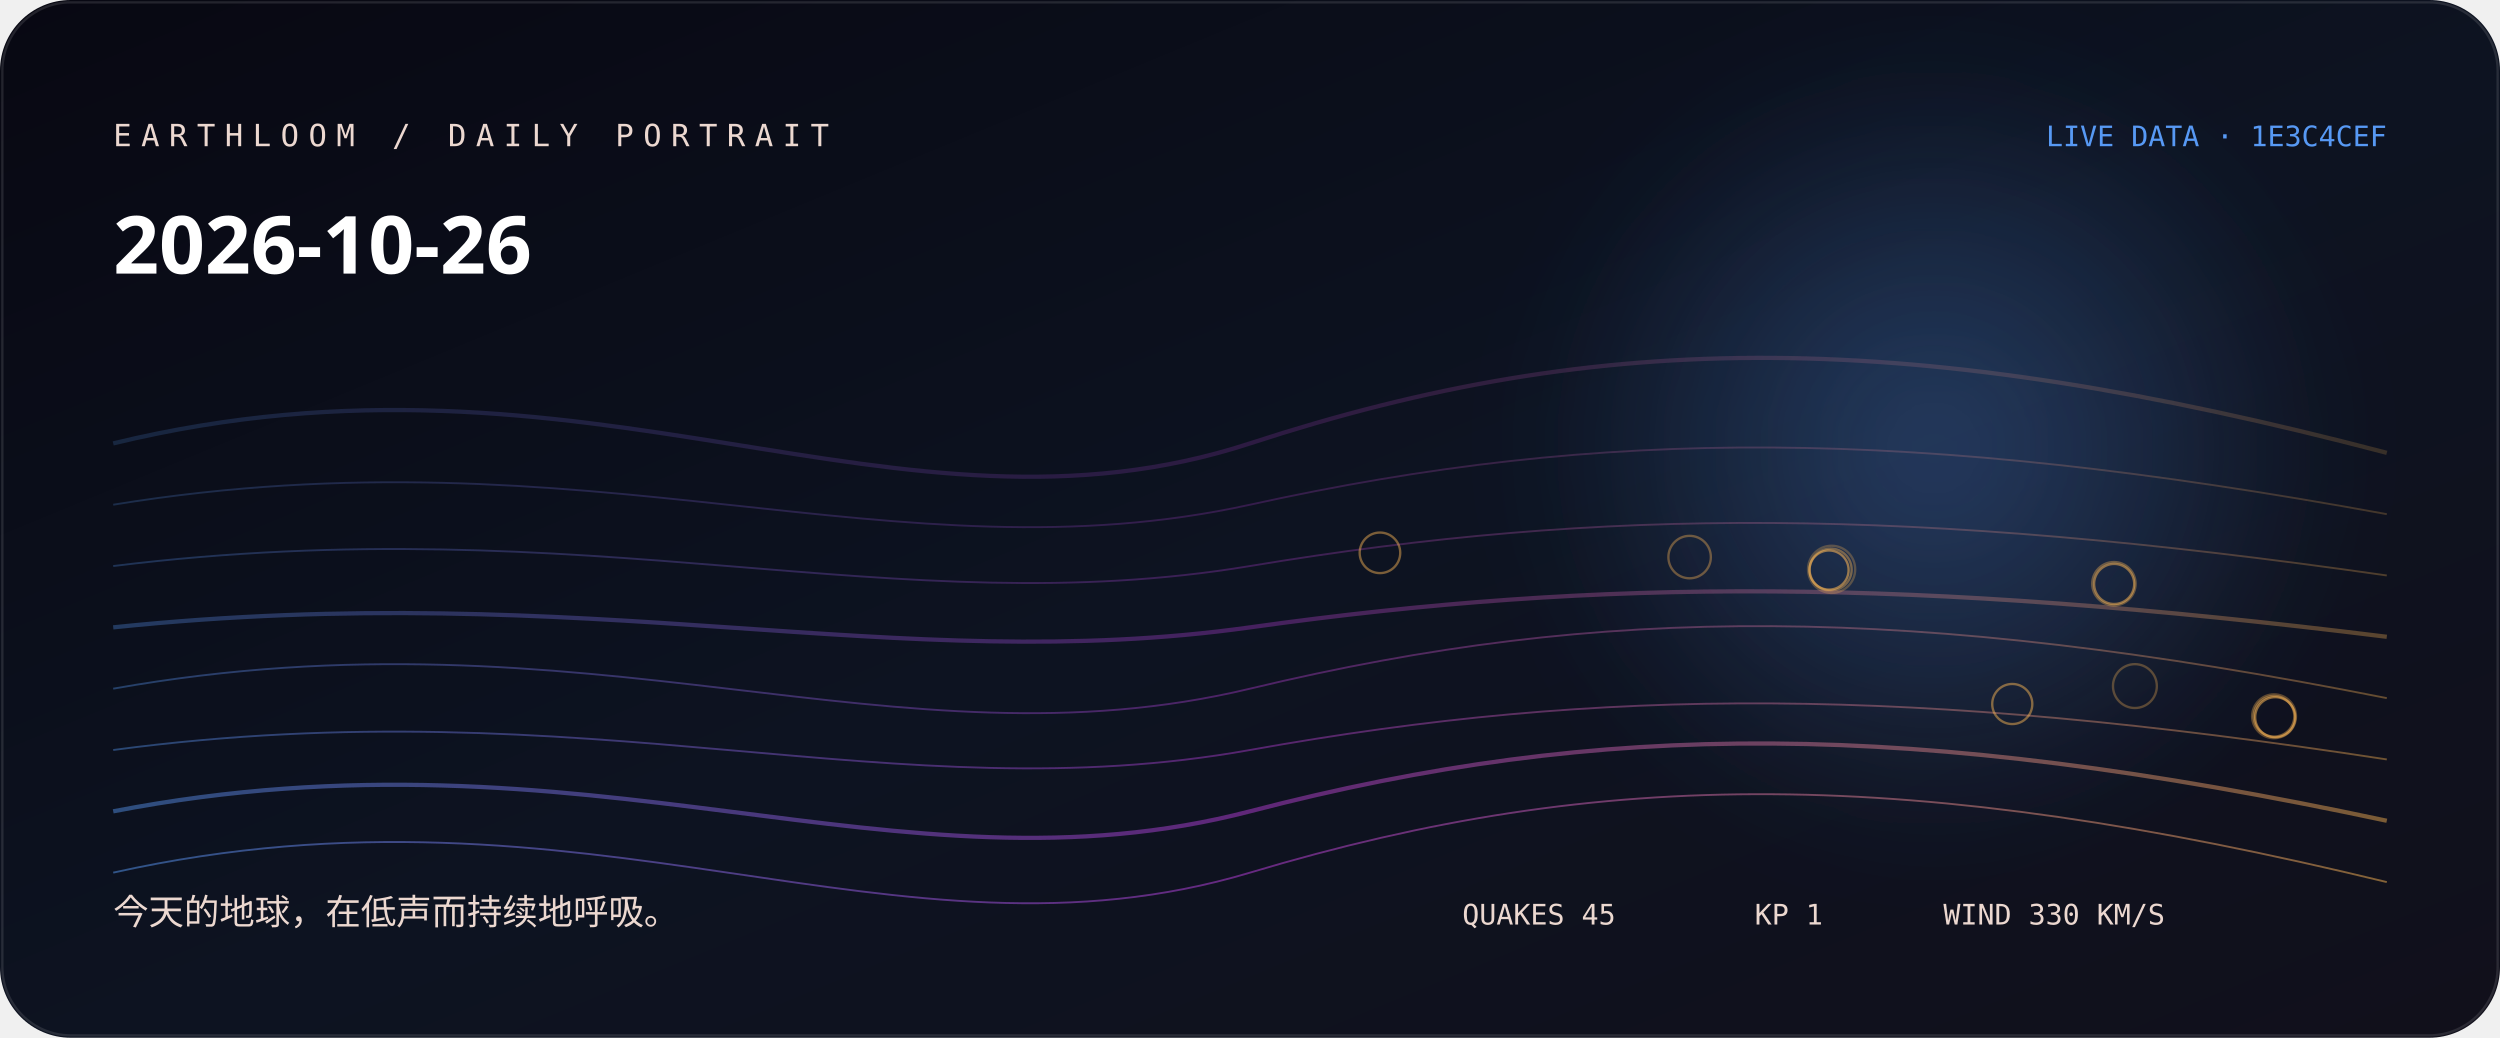
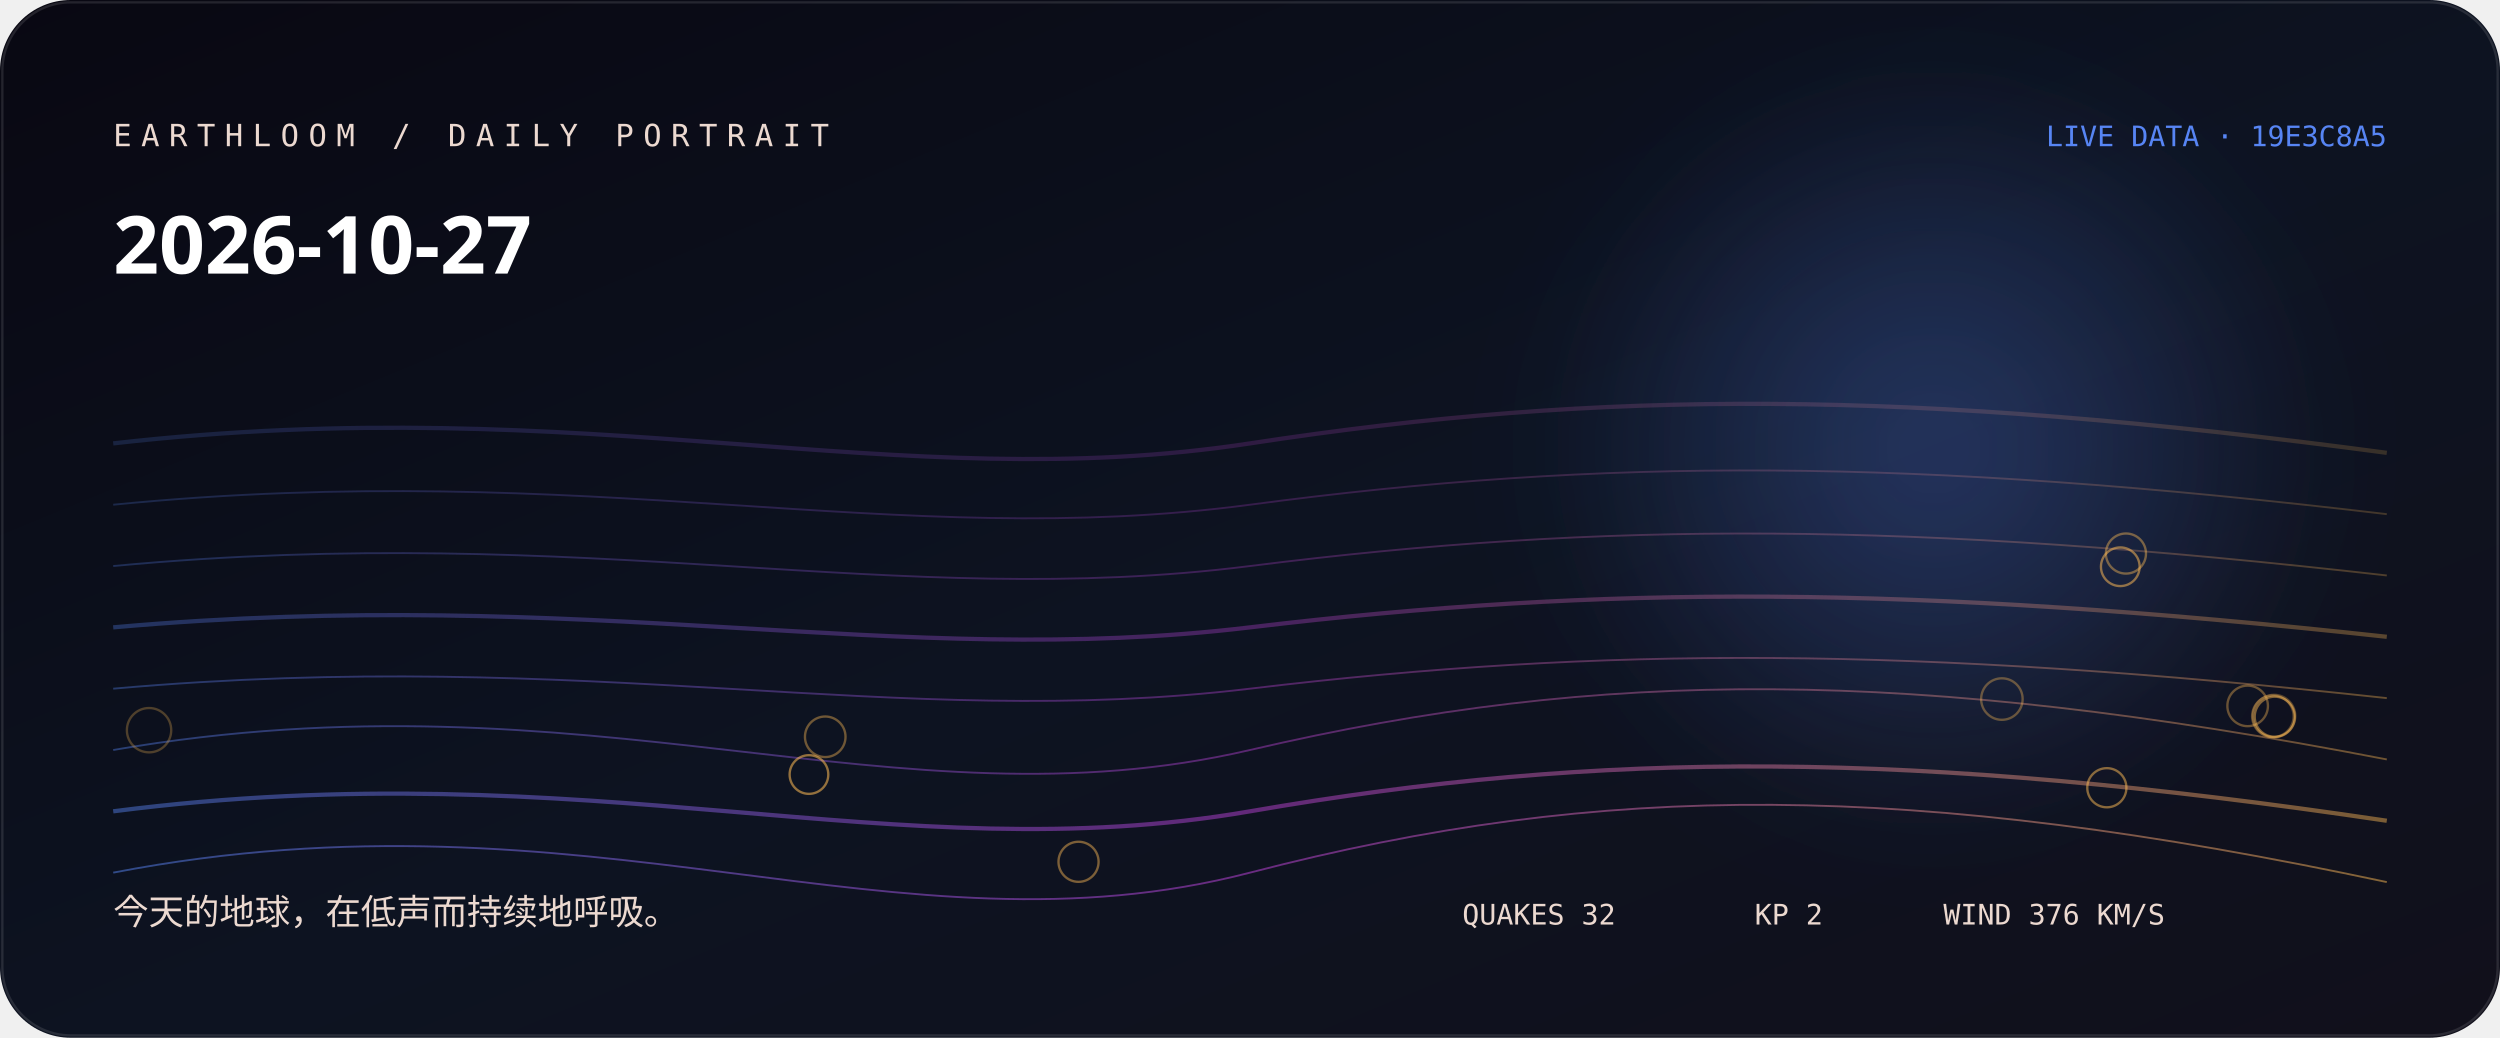
<svg xmlns="http://www.w3.org/2000/svg" width="1060" height="440" viewBox="0 0 1060 440" role="img" aria-labelledby="title desc">
  <defs>
    <linearGradient id="bg" x1="0" y1="0" x2="1" y2="1">
-       <stop stop-color="hsl(243 38% 5%)" />
-       <stop offset="0.52" stop-color="hsl(221 44% 9%)" />
+       <stop stop-color="hsl(245 38% 5%)" />
+       <stop offset="0.52" stop-color="hsl(223 44% 9%)" />
      <stop offset="1" stop-color="#11101b" />
    </linearGradient>
    <linearGradient id="thread">
-       <stop stop-color="hsl(214.778 88% 65%)" />
-       <stop offset="0.5" stop-color="hsl(287 76% 57.333%)" />
-       <stop offset="1" stop-color="hsl(35.387 96% 66%)" />
+       <stop stop-color="hsl(222.556 88% 65%)" />
+       <stop offset="0.5" stop-color="hsl(289 76% 58.667%)" />
+       <stop offset="1" stop-color="hsl(36.293 96% 66%)" />
    </linearGradient>
    <radialGradient id="halo">
-       <stop stop-color="hsl(214.778 88% 65%)" stop-opacity=".32" />
-       <stop offset="1" stop-color="hsl(214.778 88% 65%)" stop-opacity="0" />
+       <stop stop-color="hsl(222.556 88% 65%)" stop-opacity=".32" />
+       <stop offset="1" stop-color="hsl(222.556 88% 65%)" stop-opacity="0" />
    </radialGradient>
    <filter id="soft">
      <feGaussianBlur stdDeviation="24" />
    </filter>
  </defs>
  <rect width="1060" height="440" rx="30" fill="url(#bg)" />
  <circle cx="820" cy="190" r="170" fill="url(#halo)" filter="url(#soft)" />
-   <path d="M48 188 C250 139, 380 237, 530 188 S810 139, 1012 192" fill="none" stroke="url(#thread)" stroke-width="1.8" opacity="0.18" />
-   <path d="M48 214 C250 181, 380 247, 530 214 S810 181, 1012 218" fill="none" stroke="url(#thread)" stroke-width="0.8" opacity="0.225" />
-   <path d="M48 240 C250 215, 380 265, 530 240 S810 215, 1012 244" fill="none" stroke="url(#thread)" stroke-width="0.8" opacity="0.27" />
-   <path d="M48 266 C250 245, 380 287, 530 266 S810 245, 1012 270" fill="none" stroke="url(#thread)" stroke-width="1.8" opacity="0.315" />
-   <path d="M48 292 C250 256, 380 328, 530 292 S810 256, 1012 296" fill="none" stroke="url(#thread)" stroke-width="0.8" opacity="0.36" />
-   <path d="M48 318 C250 291, 380 345, 530 318 S810 291, 1012 322" fill="none" stroke="url(#thread)" stroke-width="0.8" opacity="0.405" />
-   <path d="M48 344 C250 305, 380 383, 530 344 S810 305, 1012 348" fill="none" stroke="url(#thread)" stroke-width="1.8" opacity="0.45" />
-   <path d="M48 370 C250 325, 380 415, 530 370 S810 325, 1012 374" fill="none" stroke="url(#thread)" stroke-width="0.8" opacity="0.495" />
-   <circle cx="776.6" cy="241.4" r="10" fill="none" stroke="hsl(35.387 96% 66%)" stroke-opacity="0.28" />
-   <circle cx="905.2" cy="290.9" r="9.3" fill="none" stroke="hsl(35.387 96% 66%)" stroke-opacity="0.31" />
-   <circle cx="964.2" cy="303.7" r="9.3" fill="none" stroke="hsl(35.387 96% 66%)" stroke-opacity="0.33" />
-   <circle cx="896.3" cy="247.5" r="9.2" fill="none" stroke="hsl(35.387 96% 66%)" stroke-opacity="0.36" />
-   <circle cx="716.4" cy="236.2" r="9" fill="none" stroke="hsl(35.387 96% 66%)" stroke-opacity="0.38" />
-   <circle cx="776.2" cy="241.5" r="8.9" fill="none" stroke="hsl(35.387 96% 66%)" stroke-opacity="0.41" />
-   <circle cx="964.2" cy="303.7" r="8.6" fill="none" stroke="hsl(35.387 96% 66%)" stroke-opacity="0.43" />
-   <circle cx="585.1" cy="234.4" r="8.6" fill="none" stroke="hsl(35.387 96% 66%)" stroke-opacity="0.46" />
-   <circle cx="853.2" cy="298.5" r="8.5" fill="none" stroke="hsl(35.387 96% 66%)" stroke-opacity="0.48" />
-   <circle cx="896.4" cy="247.6" r="8.5" fill="none" stroke="hsl(35.387 96% 66%)" stroke-opacity="0.51" />
-   <circle cx="964.7" cy="304.1" r="8.5" fill="none" stroke="hsl(35.387 96% 66%)" stroke-opacity="0.53" />
-   <circle cx="775.5" cy="241.7" r="8.3" fill="none" stroke="hsl(35.387 96% 66%)" stroke-opacity="0.56" />
-   <text x="48" y="62" fill="hsl(17 42% 87%)" font-family="ui-monospace, SFMono-Regular, Menlo, monospace" font-size="13" letter-spacing="4">EARTHLOOM / DAILY PORTRAIT</text>
-   <text x="48" y="116" fill="#fff" font-family="ui-sans-serif, system-ui, sans-serif" font-size="34" font-weight="620">2026-10-26</text>
-   <text x="48" y="392" fill="hsl(17 42% 87%)" font-family="ui-sans-serif, system-ui, sans-serif" font-size="15">今天的地球，在低声而持续地呼吸。</text>
-   <text x="1012" y="62" text-anchor="end" fill="hsl(214.778 88% 65%)" font-family="ui-monospace, SFMono-Regular, Menlo, monospace" font-size="12">LIVE DATA · 1E3C4CEF</text>
-   <g fill="hsl(17 42% 87%)" font-family="ui-monospace, SFMono-Regular, Menlo, monospace" font-size="12">
-     <text x="620" y="392">QUAKES 45</text>
-     <text x="744" y="392">KP 1</text>
-     <text x="824" y="392">WIND 330 KM/S</text>
+   <path d="M48 188 C250 165, 380 211, 530 188 S810 165, 1012 192" fill="none" stroke="url(#thread)" stroke-width="1.8" opacity="0.18" />
+   <path d="M48 214 C250 194, 380 234, 530 214 S810 194, 1012 218" fill="none" stroke="url(#thread)" stroke-width="0.8" opacity="0.225" />
+   <path d="M48 240 C250 221, 380 259, 530 240 S810 221, 1012 244" fill="none" stroke="url(#thread)" stroke-width="0.8" opacity="0.27" />
+   <path d="M48 266 C250 248, 380 284, 530 266 S810 248, 1012 270" fill="none" stroke="url(#thread)" stroke-width="1.8" opacity="0.315" />
+   <path d="M48 292 C250 274, 380 310, 530 292 S810 274, 1012 296" fill="none" stroke="url(#thread)" stroke-width="0.8" opacity="0.36" />
+   <path d="M48 318 C250 283, 380 353, 530 318 S810 283, 1012 322" fill="none" stroke="url(#thread)" stroke-width="0.8" opacity="0.405" />
+   <path d="M48 344 C250 318, 380 370, 530 344 S810 318, 1012 348" fill="none" stroke="url(#thread)" stroke-width="1.8" opacity="0.45" />
+   <path d="M48 370 C250 331, 380 409, 530 370 S810 331, 1012 374" fill="none" stroke="url(#thread)" stroke-width="0.8" opacity="0.495" />
+   <circle cx="63.2" cy="309.6" r="9.4" fill="none" stroke="hsl(36.293 96% 66%)" stroke-opacity="0.28" />
+   <circle cx="964.2" cy="303.6" r="9" fill="none" stroke="hsl(36.293 96% 66%)" stroke-opacity="0.31" />
+   <circle cx="963.7" cy="303.7" r="8.8" fill="none" stroke="hsl(36.293 96% 66%)" stroke-opacity="0.33" />
+   <circle cx="848.8" cy="296.4" r="8.8" fill="none" stroke="hsl(36.293 96% 66%)" stroke-opacity="0.36" />
+   <circle cx="953" cy="299.3" r="8.6" fill="none" stroke="hsl(36.293 96% 66%)" stroke-opacity="0.38" />
+   <circle cx="349.9" cy="312.4" r="8.6" fill="none" stroke="hsl(36.293 96% 66%)" stroke-opacity="0.41" />
+   <circle cx="901.4" cy="234.7" r="8.5" fill="none" stroke="hsl(36.293 96% 66%)" stroke-opacity="0.43" />
+   <circle cx="457.3" cy="365.4" r="8.5" fill="none" stroke="hsl(36.293 96% 66%)" stroke-opacity="0.46" />
+   <circle cx="964.5" cy="303.9" r="8.5" fill="none" stroke="hsl(36.293 96% 66%)" stroke-opacity="0.48" />
+   <circle cx="893.3" cy="334" r="8.3" fill="none" stroke="hsl(36.293 96% 66%)" stroke-opacity="0.51" />
+   <circle cx="899" cy="240.3" r="8.2" fill="none" stroke="hsl(36.293 96% 66%)" stroke-opacity="0.53" />
+   <circle cx="343" cy="328.4" r="8.2" fill="none" stroke="hsl(36.293 96% 66%)" stroke-opacity="0.56" />
+   <text x="48" y="62" fill="hsl(19 42% 87%)" font-family="ui-monospace, SFMono-Regular, Menlo, monospace" font-size="13" letter-spacing="4">EARTHLOOM / DAILY PORTRAIT</text>
+   <text x="48" y="116" fill="#fff" font-family="ui-sans-serif, system-ui, sans-serif" font-size="34" font-weight="620">2026-10-27</text>
+   <text x="48" y="392" fill="hsl(19 42% 87%)" font-family="ui-sans-serif, system-ui, sans-serif" font-size="15">今天的地球，在低声而持续地呼吸。</text>
+   <text x="1012" y="62" text-anchor="end" fill="hsl(222.556 88% 65%)" font-family="ui-monospace, SFMono-Regular, Menlo, monospace" font-size="12">LIVE DATA · 19E3C8A5</text>
+   <g fill="hsl(19 42% 87%)" font-family="ui-monospace, SFMono-Regular, Menlo, monospace" font-size="12">
+     <text x="620" y="392">QUAKES 32</text>
+     <text x="744" y="392">KP 2</text>
+     <text x="824" y="392">WIND 376 KM/S</text>
  </g>
  <rect x="1" y="1" width="1058" height="438" rx="29" fill="none" stroke="#fff" stroke-opacity=".11" />
</svg>
